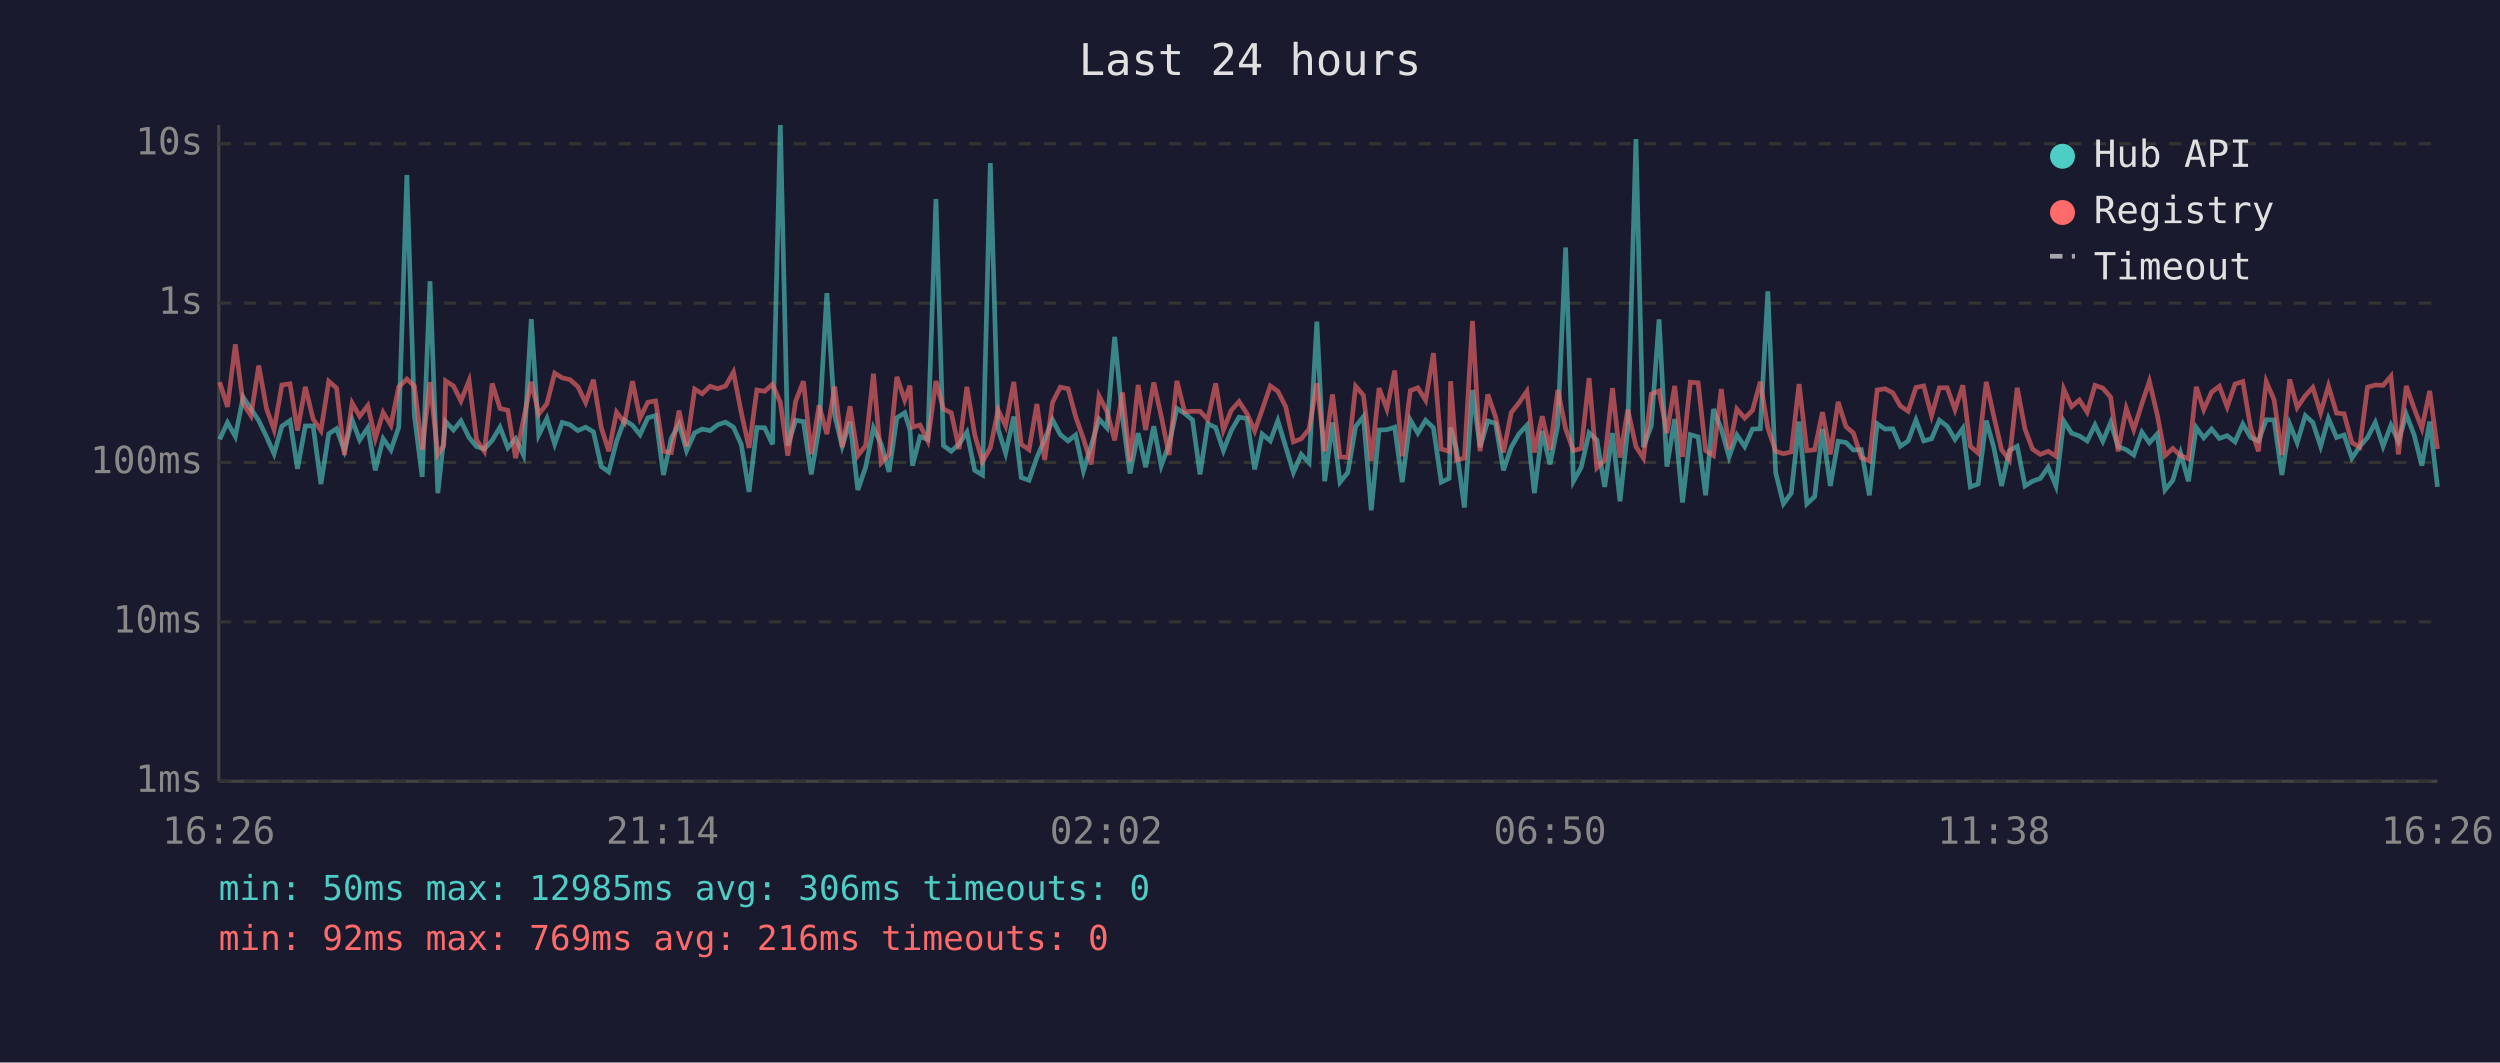
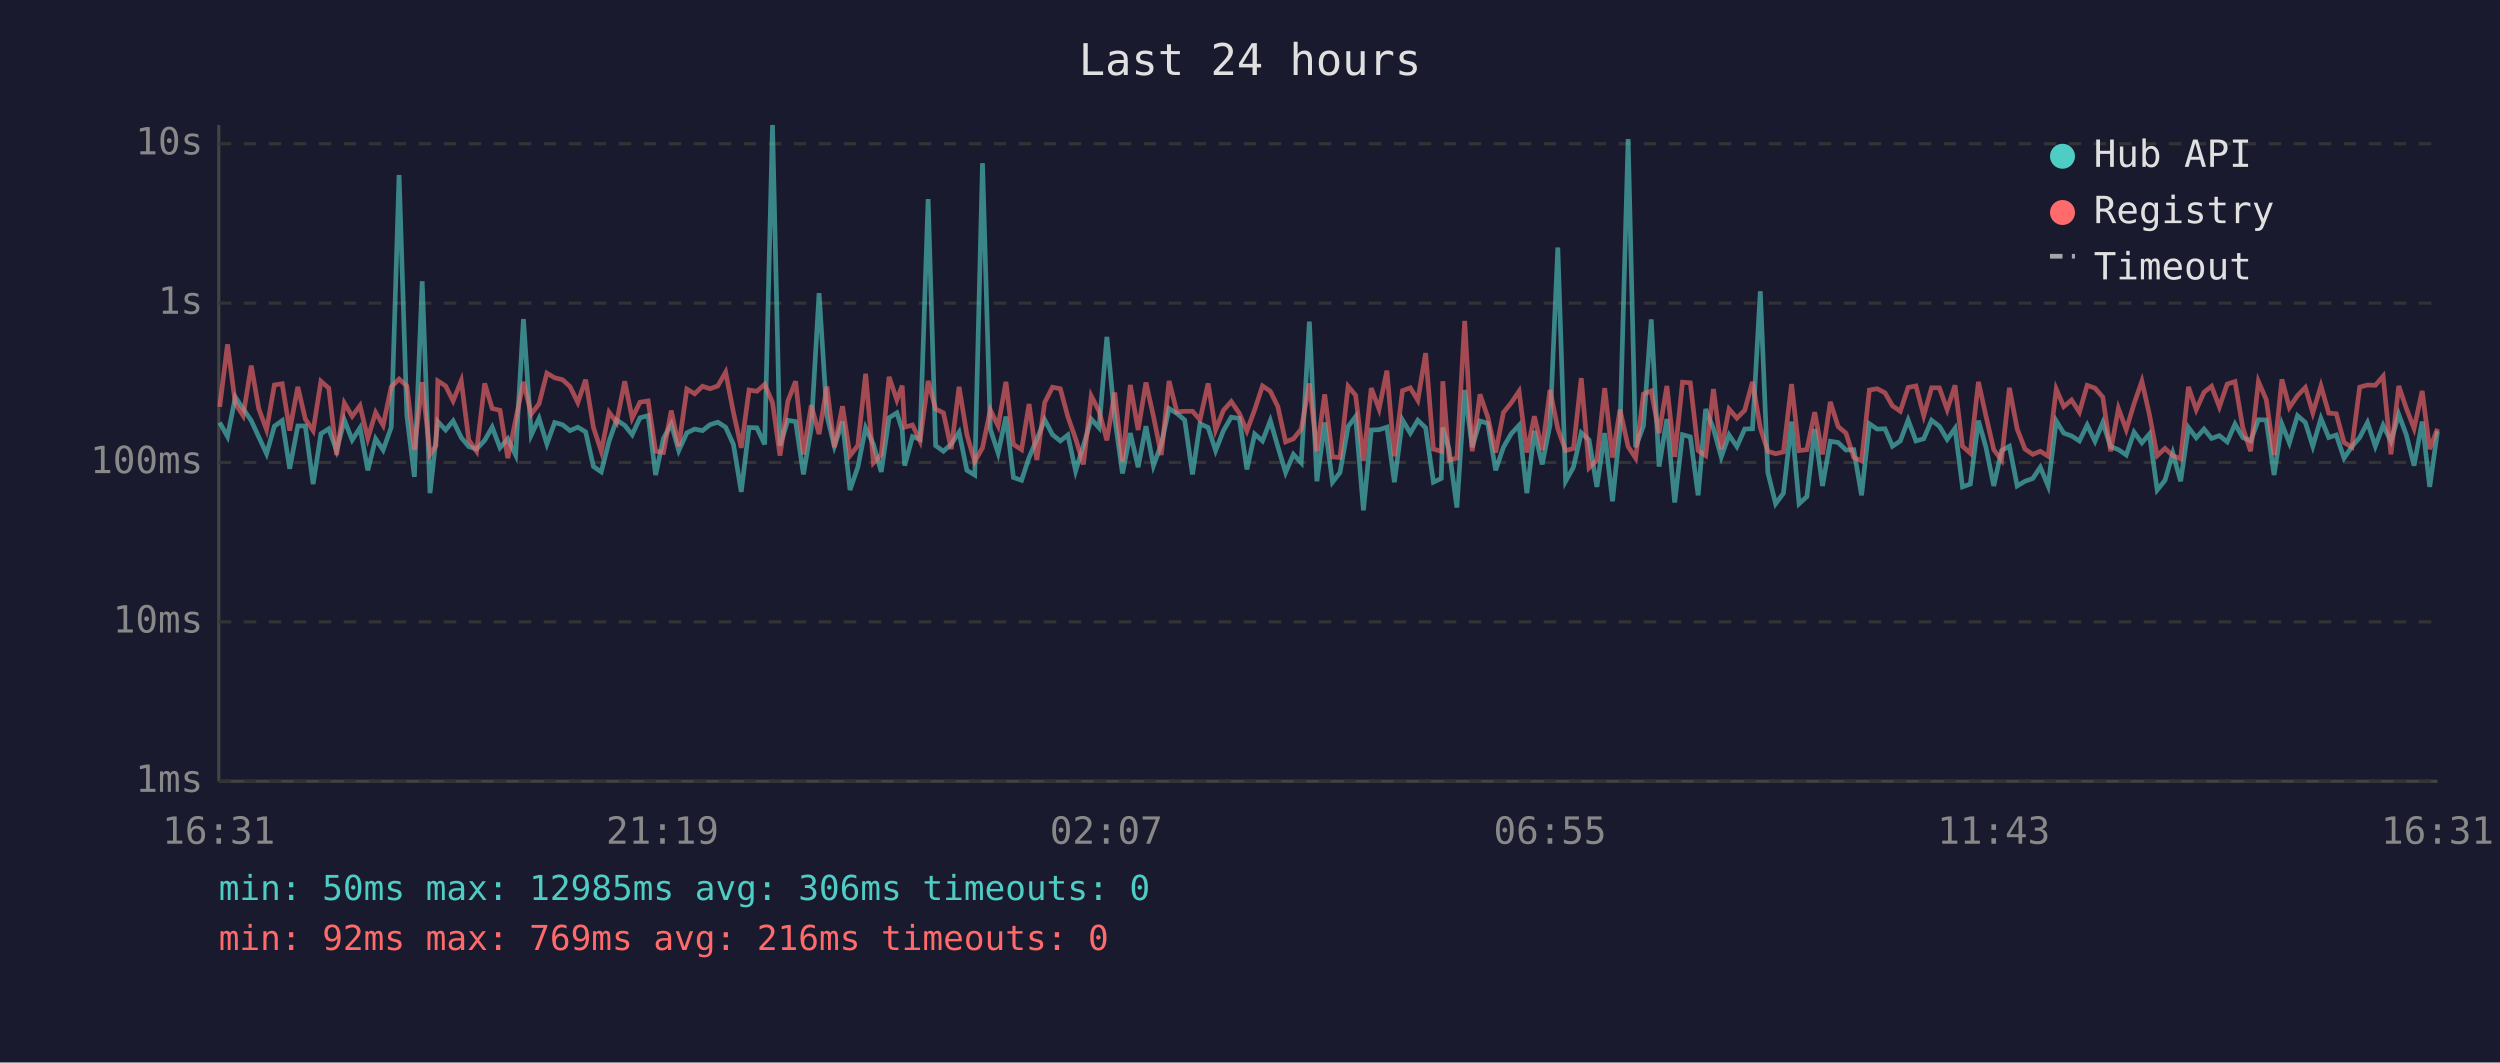
<svg xmlns="http://www.w3.org/2000/svg" viewBox="0 0 800 340" font-family="monospace" font-size="12">
  <rect width="800" height="340" fill="#1a1a2e" />
  <text x="400" y="24" fill="#e0e0e0" font-size="14" text-anchor="middle">Last 24 hours</text>
  <line x1="70" y1="40" x2="70" y2="250" stroke="#444" stroke-width="1" />
  <line x1="70" y1="250" x2="780" y2="250" stroke="#444" stroke-width="1" />
  <line x1="70" y1="250" x2="780" y2="250" stroke="#333" stroke-width="1" stroke-dasharray="4" />
  <text x="65" y="250" fill="#888" text-anchor="end" dominant-baseline="middle">1ms</text>
  <line x1="70" y1="199" x2="780" y2="199" stroke="#333" stroke-width="1" stroke-dasharray="4" />
  <text x="65" y="199" fill="#888" text-anchor="end" dominant-baseline="middle">10ms</text>
  <line x1="70" y1="148" x2="780" y2="148" stroke="#333" stroke-width="1" stroke-dasharray="4" />
  <text x="65" y="148" fill="#888" text-anchor="end" dominant-baseline="middle">100ms</text>
  <line x1="70" y1="97" x2="780" y2="97" stroke="#333" stroke-width="1" stroke-dasharray="4" />
  <text x="65" y="97" fill="#888" text-anchor="end" dominant-baseline="middle">1s</text>
  <line x1="70" y1="46" x2="780" y2="46" stroke="#333" stroke-width="1" stroke-dasharray="4" />
  <text x="65" y="46" fill="#888" text-anchor="end" dominant-baseline="middle">10s</text>
-   <text x="70" y="270" fill="#888" text-anchor="middle">16:26</text>
-   <text x="212" y="270" fill="#888" text-anchor="middle">21:14</text>
-   <text x="354" y="270" fill="#888" text-anchor="middle">02:02</text>
-   <text x="496" y="270" fill="#888" text-anchor="middle">06:50</text>
-   <text x="638" y="270" fill="#888" text-anchor="middle">11:38</text>
-   <text x="780" y="270" fill="#888" text-anchor="middle">16:26</text>
-   <polyline points="70.3,140.6 72.8,135.2 75.3,139.7 77.8,127.1 80.3,130.8 82.8,134.6 85.3,139.8 87.7,145.2 90.2,136.4 92.8,134.6 95.2,150.0 97.7,136.3 100.2,136.3 102.7,154.9 105.2,138.8 107.7,137.2 110.2,144.2 112.7,134.4 115.1,140.8 117.7,136.9 120.1,150.5 122.6,140.4 125.1,144.0 127.6,136.7 130.2,56.0 132.6,133.0 135.1,152.6 137.6,90.0 140.1,157.8 142.0,140.6 142.6,134.9 145.1,137.6 147.5,134.7 150.1,140.0 152.5,142.9 155.0,143.7 157.5,140.9 160.0,136.7 162.5,143.3 165.0,140.4 167.5,145.6 170.0,102.1 172.4,139.2 175.0,133.9 177.5,142.1 179.9,135.2 182.4,135.9 184.9,137.8 187.4,136.7 189.9,138.2 192.4,149.3 194.8,151.0 197.3,141.2 199.8,134.4 202.4,136.1 204.8,139.1 207.3,133.7 209.8,133.0 212.3,152.0 214.8,140.3 217.3,135.7 219.7,144.2 222.3,138.5 224.7,137.3 227.2,137.8 229.7,135.9 232.2,135.1 234.7,136.7 237.2,142.2 239.7,157.4 242.2,136.8 244.7,136.9 247.2,142.2 249.7,40.0 252.1,142.6 254.6,134.5 257.1,134.9 259.6,151.8 262.1,136.9 264.6,93.8 267.1,132.9 269.5,142.8 272.0,134.9 274.5,156.8 277.0,149.5 279.5,136.9 282.0,142.2 284.5,151.0 287.0,133.7 289.5,132.1 291.2,137.5 292.0,149.0 294.4,139.7 296.9,140.6 299.5,63.7 301.9,142.6 304.4,144.4 306.9,142.1 309.4,138.3 311.9,150.5 314.4,152.0 316.9,52.2 319.4,137.3 321.8,145.0 324.4,133.3 326.8,152.8 329.3,153.7 331.8,146.4 334.3,140.6 336.8,134.3 339.3,139.1 341.8,141.1 344.2,139.2 346.7,150.7 349.2,142.6 351.7,134.1 354.2,136.9 356.7,107.8 359.2,133.7 361.6,151.5 364.2,138.6 366.6,149.5 369.2,136.4 371.6,149.0 374.1,142.2 376.6,130.7 379.1,132.3 381.6,134.4 384.0,151.8 386.5,135.6 389.0,136.8 391.5,144.2 394.0,137.8 396.5,133.5 399.0,133.9 401.5,150.2 403.9,138.9 406.5,141.1 408.9,134.6 411.4,142.9 413.9,151.2 416.4,145.4 418.9,148.1 421.4,102.9 423.9,154.0 426.4,135.2 428.8,154.3 431.3,151.2 433.8,136.5 436.3,133.3 438.8,163.3 441.3,137.6 443.8,137.5 446.3,136.7 448.7,154.3 451.3,134.4 453.7,138.6 456.2,134.5 458.7,136.9 461.2,154.3 463.7,153.1 464.2,136.8 466.1,143.9 468.6,162.4 471.2,124.8 473.6,143.1 476.1,134.7 478.6,135.5 481.1,150.5 483.6,143.1 486.1,138.8 488.6,136.1 491.0,157.8 493.5,137.9 496.0,148.6 498.5,136.0 501.0,79.2 503.5,154.0 506.0,149.5 508.5,138.5 511.0,140.8 513.5,155.8 516.0,138.6 518.4,160.4 520.9,137.1 523.5,44.5 525.9,143.1 528.4,136.3 530.9,102.2 533.4,149.3 535.9,134.1 538.4,160.8 540.9,139.1 543.4,139.8 545.8,158.5 548.3,130.9 550.8,137.2 553.3,146.2 555.8,139.2 558.3,142.9 560.8,137.3 563.3,137.2 565.7,93.2 568.2,151.2 570.7,161.2 573.2,157.8 575.7,134.9 578.2,161.2 580.7,158.9 583.2,137.3 585.7,155.5 588.2,141.2 590.7,141.6 593.1,144.0 595.6,143.9 598.2,158.5 600.7,135.6 603.2,137.3 605.7,137.2 608.1,142.8 610.6,141.1 613.1,134.4 615.6,141.1 618.1,140.4 620.6,134.5 623.1,136.4 625.6,140.6 628.1,137.1 630.5,155.8 633.0,154.9 635.6,134.6 638.0,143.1 640.5,155.5 643.0,144.2 645.5,142.8 648.0,155.5 650.4,154.0 652.9,153.1 655.4,149.5 657.9,155.5 660.4,134.7 662.9,138.6 665.4,139.5 667.9,141.1 670.4,136.0 672.9,141.2 675.4,135.2 677.8,142.9 680.4,143.9 682.8,145.6 685.4,138.3 687.8,141.7 690.3,138.9 692.8,156.8 695.3,153.7 697.8,145.0 700.3,154.0 702.8,136.8 705.2,140.1 707.7,137.3 710.2,140.3 712.7,139.4 715.2,141.4 717.7,135.7 720.2,140.0 722.7,141.1 725.2,134.3 727.7,134.4 730.2,152.0 732.7,135.7 735.1,141.7 737.7,133.0 740.1,135.2 742.6,142.8 745.1,133.9 747.7,140.0 750.1,139.2 752.6,146.6 755.1,142.9 757.6,140.0 760.1,135.2 762.6,142.8 765.1,136.1 767.5,141.2 770.0,132.6 772.5,139.1 775.0,149.0 777.5,134.9 780.0,155.8" fill="none" stroke="#4ecdc4" stroke-width="1.5" opacity="0.6" />
-   <polyline points="70.3,122.3 72.8,130.2 75.3,110.2 77.8,129.1 80.3,133.0 82.8,117.0 85.3,130.8 87.7,137.5 90.2,123.2 92.8,122.8 95.2,137.8 97.7,123.8 100.2,134.1 102.7,137.8 105.2,122.0 107.7,124.2 110.2,145.6 112.7,129.0 115.1,133.2 117.7,129.8 120.1,140.3 122.6,132.0 125.1,136.1 127.6,123.8 130.2,121.3 132.6,123.5 135.1,143.9 137.6,122.3 140.1,145.4 142.0,142.6 142.6,121.9 145.1,123.5 147.5,128.3 150.1,121.8 152.5,140.8 155.0,144.4 157.5,122.7 160.0,130.7 162.5,131.3 165.0,146.6 167.5,134.4 170.0,122.2 172.4,132.5 175.0,129.2 177.5,119.4 179.9,120.9 182.4,121.5 184.9,123.7 187.4,128.8 189.9,121.5 192.4,136.8 194.8,144.4 197.3,131.9 199.8,135.2 202.4,122.0 204.8,133.8 207.3,128.7 209.8,128.3 212.3,144.4 214.8,144.8 217.3,131.4 219.7,142.8 222.3,124.5 224.7,126.0 227.2,123.6 229.7,124.4 232.2,123.5 234.7,119.1 237.2,132.0 239.7,143.3 242.2,124.8 244.7,125.2 247.2,123.0 249.7,128.8 252.1,145.8 254.6,128.4 257.1,122.0 259.6,145.4 262.1,129.7 264.6,138.9 267.1,123.7 269.5,143.1 272.0,130.0 274.5,145.8 277.0,142.6 279.5,119.6 282.0,148.1 284.5,145.4 287.0,120.6 289.5,128.0 291.2,123.4 292.0,136.7 294.4,136.0 296.9,141.1 299.5,121.9 301.9,130.9 304.4,132.1 306.9,143.7 309.4,123.8 311.9,139.1 314.4,147.7 316.9,143.3 319.4,131.2 321.8,136.3 324.4,122.2 326.8,142.2 329.3,143.9 331.8,129.3 334.3,147.2 336.8,128.8 339.3,123.9 341.8,124.4 344.2,133.3 346.7,140.4 349.2,148.6 351.7,126.7 354.2,131.6 356.7,140.9 359.2,125.6 361.6,147.7 364.2,123.2 366.6,137.6 369.2,122.4 371.6,133.2 374.1,145.6 376.6,121.9 379.1,131.8 381.6,131.6 384.0,131.6 386.5,134.3 389.0,122.7 391.5,137.6 394.0,131.3 396.5,128.5 399.0,132.3 401.5,137.9 403.9,131.1 406.5,123.5 408.9,125.2 411.4,130.1 413.9,141.4 416.4,140.4 418.9,137.3 421.4,122.7 423.9,144.4 426.4,126.2 428.8,146.2 431.3,146.4 433.8,123.6 436.3,126.5 438.8,147.5 441.3,124.2 443.8,130.9 446.3,118.6 448.7,146.0 451.3,125.0 453.7,124.1 456.2,128.1 458.7,113.0 461.2,143.7 463.7,144.4 464.2,122.0 466.1,147.2 468.6,146.6 471.2,102.7 473.6,144.4 476.1,126.2 478.6,133.5 481.1,144.8 483.6,132.0 486.1,128.9 488.6,125.2 491.0,144.8 493.5,133.2 496.0,144.0 498.5,124.8 501.0,137.2 503.5,144.2 506.0,143.5 508.5,121.0 511.0,149.7 513.5,147.2 516.0,124.2 518.4,146.4 520.9,131.1 523.5,142.9 525.9,146.6 528.4,126.1 530.9,125.1 533.4,138.6 535.9,123.5 538.4,146.2 540.9,122.3 543.4,122.5 545.8,144.2 548.3,145.8 550.8,124.5 553.3,143.7 555.8,130.9 558.3,133.8 560.8,131.3 563.3,122.2 565.7,136.9 568.2,144.4 570.7,145.2 573.2,144.6 575.7,122.9 578.2,144.2 580.7,143.9 583.2,131.9 585.7,145.4 588.2,128.6 590.7,136.5 593.1,138.6 595.6,146.4 598.2,147.5 600.7,124.8 603.2,124.4 605.7,125.7 608.1,129.9 610.6,131.6 613.1,124.0 615.6,123.5 618.1,133.0 620.6,124.1 623.1,124.1 625.6,131.1 628.1,123.3 630.5,142.8 633.0,145.0 635.6,122.2 638.0,133.1 640.5,143.9 643.0,147.2 645.5,124.1 648.0,137.3 650.4,143.7 652.9,145.4 655.4,144.4 657.9,146.0 660.4,124.5 662.9,130.1 665.4,128.0 667.9,131.9 670.4,123.3 672.9,124.2 675.4,127.1 677.8,144.4 680.4,130.7 682.8,137.5 685.4,129.2 687.8,122.0 690.3,132.6 692.8,145.8 695.3,143.5 697.8,145.8 700.3,146.8 702.8,123.8 705.2,131.1 707.7,125.5 710.2,123.6 712.7,130.2 715.2,122.9 717.7,122.1 720.2,136.9 722.7,144.4 725.2,122.1 727.7,127.9 730.2,145.6 732.7,121.4 735.1,130.4 737.7,126.6 740.1,124.0 742.6,132.1 745.1,123.5 747.7,132.2 750.1,132.4 752.6,141.6 755.1,143.1 757.6,123.9 760.1,123.2 762.6,123.3 765.1,120.4 767.5,145.4 770.0,123.5 772.5,130.6 775.0,137.1 777.5,125.1 780.0,143.7" fill="none" stroke="#ff6b6b" stroke-width="1.5" opacity="0.6" />
+   <text x="70" y="270" fill="#888" text-anchor="middle">16:31</text>
+   <text x="212" y="270" fill="#888" text-anchor="middle">21:19</text>
+   <text x="354" y="270" fill="#888" text-anchor="middle">02:07</text>
+   <text x="496" y="270" fill="#888" text-anchor="middle">06:55</text>
+   <text x="638" y="270" fill="#888" text-anchor="middle">11:43</text>
+   <text x="780" y="270" fill="#888" text-anchor="middle">16:31</text>
+   <polyline points="70.3,135.2 72.8,139.7 75.3,127.1 77.8,130.8 80.4,134.6 82.8,139.8 85.3,145.2 87.8,136.4 90.3,134.6 92.7,150.0 95.3,136.3 97.7,136.3 100.2,154.9 102.7,138.8 105.2,137.2 107.7,144.2 110.2,134.4 112.7,140.8 115.2,136.9 117.7,150.5 120.2,140.4 122.6,144.0 125.2,136.7 127.7,56.0 130.2,133.0 132.6,152.6 135.1,90.0 137.6,157.8 139.5,140.6 140.1,134.9 142.6,137.6 145.0,134.7 147.6,140.0 150.0,142.9 152.5,143.7 155.1,140.9 157.5,136.7 160.0,143.3 162.5,140.4 165.0,145.6 167.5,102.1 170.0,139.2 172.5,133.9 175.0,142.1 177.5,135.2 180.0,135.9 182.4,137.8 184.9,136.7 187.4,138.2 189.9,149.3 192.4,151.0 194.9,141.2 197.3,134.4 199.9,136.1 202.3,139.1 204.8,133.7 207.4,133.0 209.8,152.0 212.3,140.3 214.8,135.7 217.2,144.2 219.8,138.5 222.3,137.3 224.8,137.8 227.2,135.9 229.7,135.1 232.2,136.7 234.7,142.2 237.2,157.4 239.7,136.8 242.2,136.9 244.7,142.2 247.2,40.0 249.6,142.6 252.1,134.5 254.6,134.9 257.1,151.8 259.6,136.9 262.1,93.8 264.6,132.9 267.0,142.8 269.6,134.9 272.0,156.8 274.5,149.5 277.0,136.9 279.5,142.2 282.0,151.0 284.5,133.7 287.0,132.1 288.7,137.5 289.5,149.0 292.0,139.7 294.4,140.6 297.0,63.7 299.4,142.6 301.9,144.4 304.4,142.1 306.9,138.3 309.4,150.5 311.9,152.0 314.4,52.2 316.9,137.3 319.4,145.0 321.9,133.3 324.3,152.8 326.9,153.7 329.3,146.4 331.8,140.6 334.3,134.3 336.8,139.1 339.3,141.1 341.7,139.2 344.2,150.7 346.7,142.6 349.2,134.1 351.7,136.9 354.2,107.8 356.7,133.7 359.2,151.5 361.7,138.6 364.2,149.5 366.7,136.4 369.1,149.0 371.6,142.2 374.1,130.7 376.6,132.3 379.1,134.4 381.6,151.8 384.0,135.6 386.6,136.8 389.0,144.2 391.5,137.8 394.0,133.5 396.6,133.9 399.0,150.2 401.5,138.9 404.0,141.1 406.5,134.6 408.9,142.9 411.4,151.2 413.9,145.4 416.4,148.1 419.0,102.9 421.4,154.0 423.9,135.2 426.4,154.3 428.8,151.2 431.4,136.5 433.8,133.3 436.3,163.3 438.8,137.6 441.3,137.5 443.8,136.7 446.2,154.3 448.8,134.4 451.3,138.6 453.7,134.5 456.2,136.9 458.7,154.3 461.2,153.1 461.7,136.8 463.7,143.9 466.2,162.4 468.7,124.8 471.1,143.1 473.6,134.7 476.1,135.5 478.6,150.5 481.1,143.1 483.6,138.8 486.1,136.1 488.6,157.8 491.0,137.9 493.5,148.6 496.0,136.0 498.5,79.2 501.0,154.0 503.5,149.5 506.0,138.5 508.5,140.8 511.0,155.8 513.5,138.6 516.0,160.4 518.4,137.1 521.0,44.5 523.4,143.1 525.9,136.3 528.4,102.2 530.9,149.3 533.4,134.1 535.9,160.8 538.4,139.1 540.9,139.8 543.4,158.5 545.8,130.9 548.3,137.2 550.8,146.2 553.3,139.2 555.8,142.9 558.3,137.3 560.8,137.2 563.3,93.2 565.7,151.2 568.2,161.2 570.7,157.8 573.3,134.9 575.7,161.2 578.2,158.9 580.7,137.3 583.2,155.5 585.7,141.2 588.2,141.6 590.7,144.0 593.2,143.9 595.7,158.5 598.2,135.6 600.7,137.3 603.2,137.2 605.6,142.8 608.1,141.1 610.6,134.4 613.1,141.1 615.6,140.4 618.1,134.5 620.6,136.4 623.1,140.6 625.6,137.1 628.0,155.8 630.5,154.9 633.1,134.6 635.5,143.1 638.0,155.5 640.5,144.2 643.0,142.8 645.5,155.5 648.0,154.0 650.5,153.1 652.9,149.5 655.4,155.5 658.0,134.7 660.4,138.6 662.9,139.5 665.4,141.1 667.9,136.0 670.4,141.2 672.9,135.2 675.4,142.9 677.9,143.9 680.4,145.6 682.9,138.3 685.4,141.7 687.8,138.9 690.3,156.8 692.8,153.7 695.3,145.0 697.8,154.0 700.3,136.8 702.8,140.1 705.3,137.3 707.7,140.3 710.2,139.4 712.7,141.4 715.2,135.7 717.7,140.0 720.2,141.1 722.7,134.3 725.2,134.4 727.7,152.0 730.2,135.7 732.6,141.7 735.2,133.0 737.7,135.2 740.1,142.8 742.7,133.9 745.2,140.0 747.6,139.2 750.1,146.6 752.6,142.9 755.1,140.0 757.6,135.2 760.1,142.8 762.6,136.1 765.1,141.2 767.6,132.6 770.0,139.1 772.5,149.0 775.1,134.9 777.5,155.8 780.0,138.0" fill="none" stroke="#4ecdc4" stroke-width="1.5" opacity="0.6" />
+   <polyline points="70.3,130.2 72.8,110.2 75.3,129.1 77.8,133.0 80.4,117.0 82.8,130.8 85.3,137.5 87.8,123.2 90.3,122.8 92.7,137.8 95.3,123.8 97.7,134.1 100.2,137.8 102.7,122.0 105.2,124.2 107.7,145.6 110.2,129.0 112.7,133.2 115.2,129.8 117.7,140.3 120.2,132.0 122.6,136.1 125.2,123.8 127.7,121.3 130.2,123.5 132.6,143.9 135.1,122.3 137.6,145.4 139.5,142.6 140.1,121.9 142.6,123.5 145.0,128.3 147.6,121.8 150.0,140.8 152.5,144.4 155.1,122.7 157.5,130.7 160.0,131.3 162.5,146.6 165.0,134.4 167.5,122.2 170.0,132.5 172.5,129.2 175.0,119.4 177.5,120.9 180.0,121.5 182.4,123.7 184.9,128.8 187.4,121.5 189.9,136.8 192.4,144.4 194.9,131.9 197.3,135.2 199.9,122.0 202.3,133.8 204.8,128.7 207.4,128.3 209.8,144.4 212.3,144.8 214.8,131.4 217.2,142.8 219.8,124.5 222.3,126.0 224.8,123.6 227.2,124.4 229.7,123.5 232.2,119.1 234.7,132.0 237.2,143.3 239.7,124.8 242.2,125.2 244.7,123.0 247.2,128.8 249.6,145.8 252.1,128.4 254.6,122.0 257.1,145.4 259.6,129.7 262.1,138.9 264.6,123.7 267.0,143.1 269.6,130.0 272.0,145.8 274.5,142.6 277.0,119.6 279.5,148.1 282.0,145.4 284.5,120.6 287.0,128.0 288.7,123.4 289.5,136.7 292.0,136.0 294.4,141.1 297.0,121.9 299.4,130.9 301.9,132.1 304.4,143.7 306.9,123.8 309.4,139.1 311.9,147.7 314.4,143.3 316.9,131.2 319.4,136.3 321.9,122.2 324.3,142.2 326.9,143.9 329.3,129.3 331.8,147.2 334.3,128.8 336.8,123.9 339.3,124.4 341.7,133.3 344.2,140.4 346.7,148.6 349.2,126.7 351.7,131.6 354.2,140.9 356.7,125.6 359.2,147.7 361.7,123.2 364.2,137.6 366.7,122.4 369.1,133.2 371.6,145.6 374.1,121.9 376.6,131.8 379.1,131.6 381.6,131.6 384.0,134.3 386.6,122.7 389.0,137.6 391.5,131.3 394.0,128.5 396.6,132.3 399.0,137.9 401.5,131.1 404.0,123.5 406.5,125.2 408.9,130.1 411.4,141.4 413.9,140.4 416.4,137.3 419.0,122.7 421.4,144.4 423.9,126.2 426.4,146.2 428.8,146.4 431.4,123.6 433.8,126.5 436.3,147.5 438.8,124.2 441.3,130.9 443.8,118.6 446.2,146.0 448.8,125.0 451.3,124.1 453.7,128.1 456.2,113.0 458.7,143.7 461.2,144.4 461.7,122.0 463.7,147.2 466.2,146.6 468.7,102.7 471.1,144.4 473.6,126.2 476.1,133.5 478.6,144.8 481.1,132.0 483.6,128.9 486.1,125.2 488.6,144.8 491.0,133.2 493.5,144.0 496.0,124.8 498.5,137.2 501.0,144.2 503.5,143.5 506.0,121.0 508.5,149.7 511.0,147.2 513.5,124.2 516.0,146.4 518.4,131.1 521.0,142.9 523.4,146.6 525.9,126.1 528.4,125.1 530.9,138.6 533.4,123.5 535.9,146.2 538.4,122.3 540.9,122.5 543.4,144.2 545.8,145.8 548.3,124.5 550.8,143.7 553.3,130.9 555.8,133.8 558.3,131.3 560.8,122.2 563.3,136.9 565.7,144.4 568.2,145.2 570.7,144.6 573.3,122.9 575.7,144.2 578.2,143.9 580.7,131.9 583.2,145.4 585.7,128.6 588.2,136.5 590.7,138.6 593.2,146.4 595.7,147.5 598.2,124.8 600.7,124.4 603.2,125.7 605.6,129.9 608.1,131.6 610.6,124.0 613.1,123.5 615.6,133.0 618.1,124.1 620.6,124.1 623.1,131.1 625.6,123.3 628.0,142.8 630.5,145.0 633.1,122.2 635.5,133.1 638.0,143.9 640.5,147.2 643.0,124.1 645.5,137.3 648.0,143.7 650.5,145.4 652.9,144.4 655.4,146.0 658.0,124.5 660.4,130.1 662.9,128.0 665.4,131.9 667.9,123.3 670.4,124.2 672.9,127.1 675.4,144.4 677.9,130.7 680.4,137.5 682.9,129.2 685.4,122.0 687.8,132.6 690.3,145.8 692.8,143.5 695.3,145.8 697.8,146.8 700.3,123.8 702.8,131.1 705.3,125.5 707.7,123.6 710.2,130.2 712.7,122.9 715.2,122.1 717.7,136.9 720.2,144.4 722.7,122.1 725.2,127.9 727.7,145.6 730.2,121.4 732.6,130.4 735.2,126.6 737.7,124.0 740.1,132.1 742.7,123.5 745.2,132.2 747.6,132.4 750.1,141.6 752.6,143.1 755.1,123.9 757.6,123.2 760.1,123.3 762.6,120.4 765.1,145.4 767.6,123.5 770.0,130.6 772.5,137.1 775.1,125.1 777.5,143.7 780.0,137.2" fill="none" stroke="#ff6b6b" stroke-width="1.5" opacity="0.6" />
  <circle cx="660" cy="50" r="4" fill="#4ecdc4" />
  <text x="670" y="50" fill="#e0e0e0" dominant-baseline="middle">Hub API</text>
  <circle cx="660" cy="68" r="4" fill="#ff6b6b" />
  <text x="670" y="68" fill="#e0e0e0" dominant-baseline="middle">Registry</text>
  <line x1="656" y1="82" x2="664" y2="82" stroke="#e0e0e0" stroke-width="1.5" stroke-dasharray="4,3" opacity="0.7" />
  <text x="670" y="86" fill="#e0e0e0" dominant-baseline="middle">Timeout</text>
  <text x="70" y="288" fill="#4ecdc4" font-size="11">min: 50ms  max: 12985ms  avg: 306ms  timeouts: 0</text>
  <text x="70" y="304" fill="#ff6b6b" font-size="11">min: 92ms  max: 769ms  avg: 216ms  timeouts: 0</text>
</svg>
